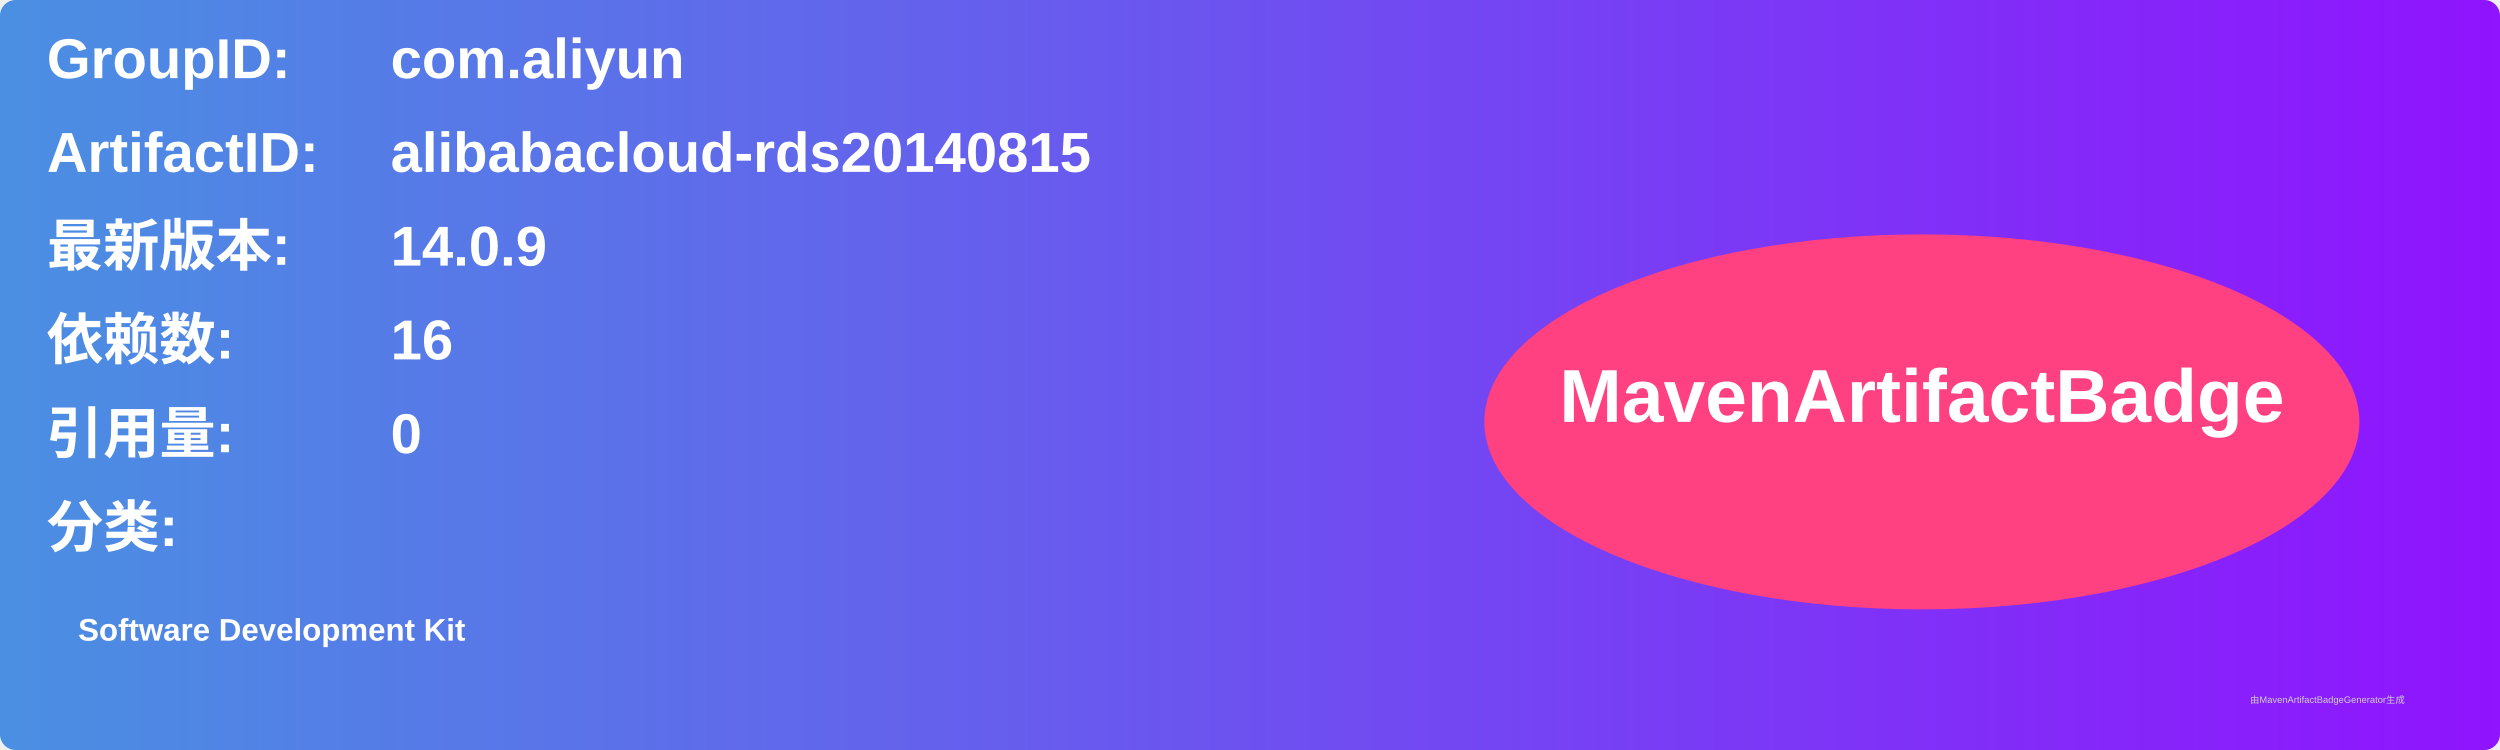
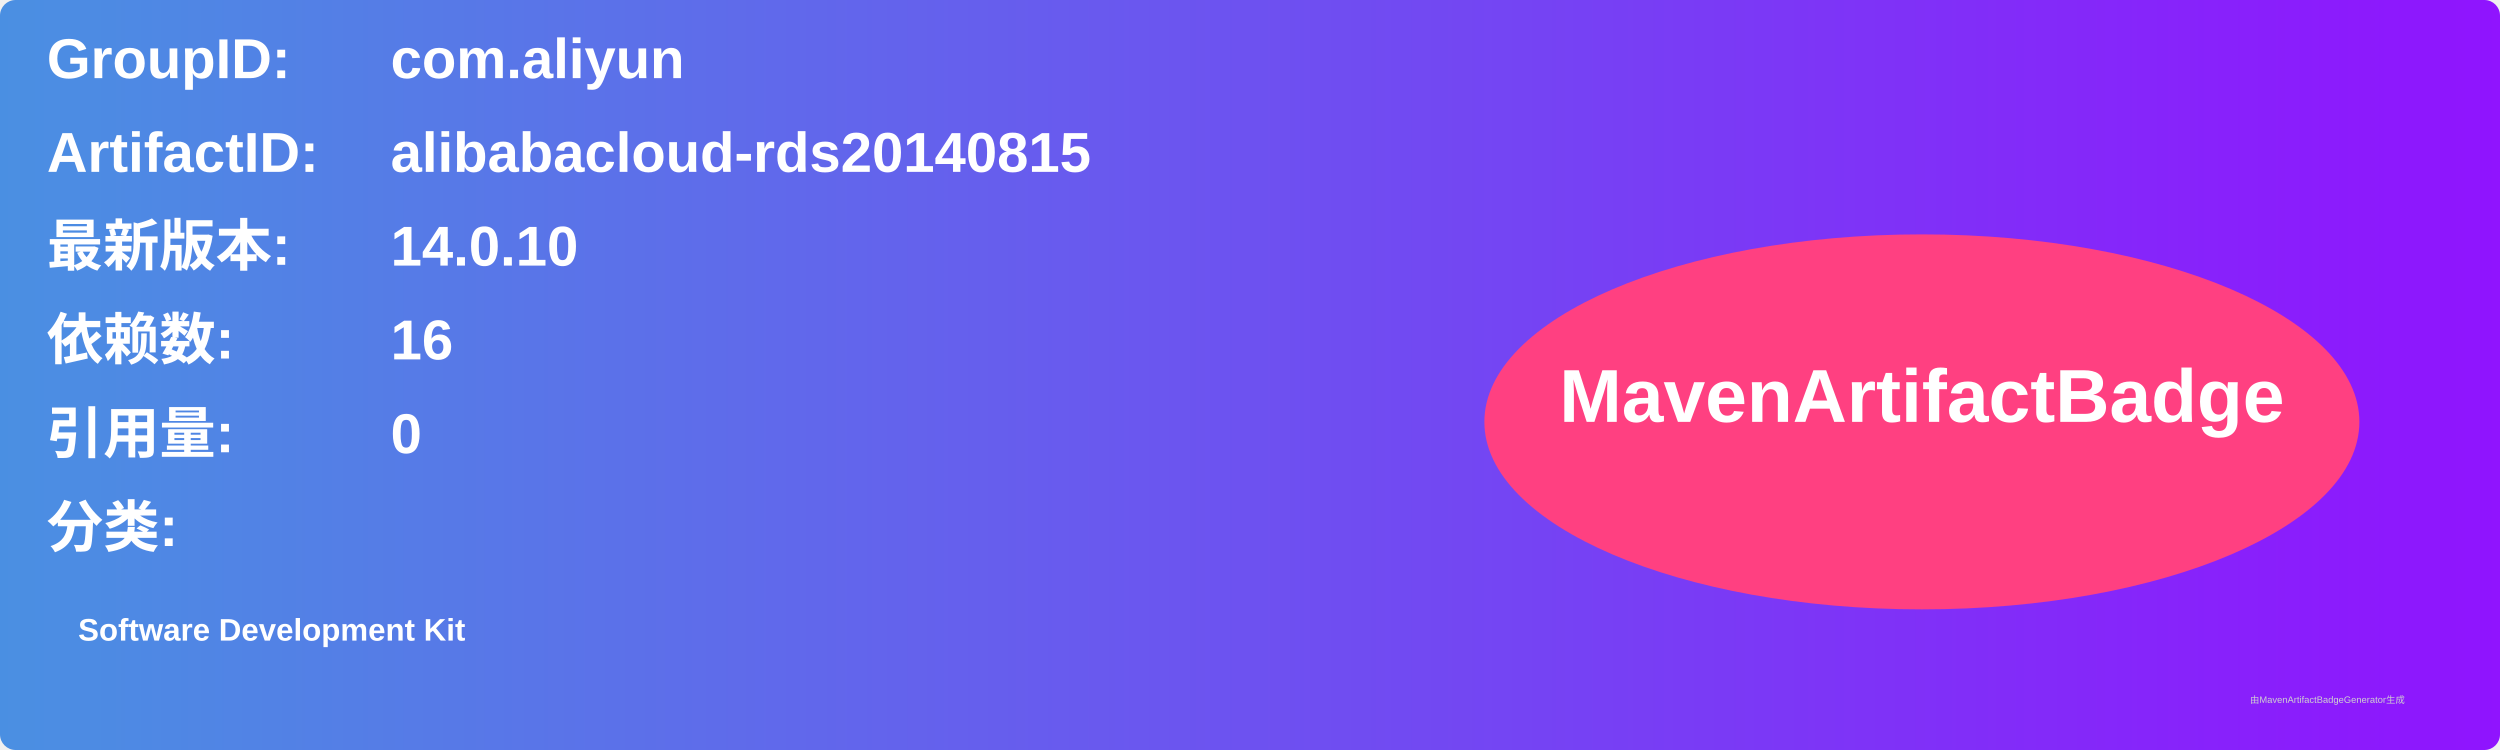
<svg xmlns="http://www.w3.org/2000/svg" width="800" height="240" viewBox="0 0 800 240">
  <linearGradient id="grad" x1="0%" y1="0%" x2="100%" y2="0%">
    <stop offset="0%" stop-color="#4a90e2" />
    <stop offset="100%" stop-color="#9013fe" />
  </linearGradient>
  <rect width="100%" height="100%" rx="5" ry="5" fill="url(#grad)" />
  <g transform="translate(15, 15)">
    <text x="0" y="10" font-family="Arial" font-size="18" fill="white" font-weight="bold" width="260">GroupID:</text>
    <text x="110" y="10" font-family="Arial" font-size="18" fill="white" font-weight="bold" width="460">com.aliyun</text>
    <text x="0" y="40" font-family="Arial" font-size="18" fill="white" font-weight="bold" width="260">ArtifactID:</text>
    <text x="110" y="40" font-family="Arial" font-size="18" fill="white" font-weight="bold" width="460">alibabacloud-rds20140815</text>
    <text x="0" y="70" font-family="Arial" font-size="18" fill="white" font-weight="bold">最新版本:</text>
    <text x="110" y="70" font-family="Arial" font-size="18" fill="white" font-weight="bold">
-       <tspan font-weight="bold">14.0.9</tspan>
+       <tspan font-weight="bold">14.0.10</tspan>
    </text>
    <text x="0" y="100" font-family="Arial" font-size="18" fill="white" font-weight="bold">依赖数: </text>
    <text x="110" y="100" font-family="Arial" font-size="18" fill="white">
      <tspan font-weight="bold">16</tspan>
    </text>
    <text x="0" y="130" font-family="Arial" font-size="18" fill="white" font-weight="bold">引用量: </text>
    <text x="110" y="130" font-family="Arial" font-size="18" fill="white">
      <tspan font-weight="bold">0</tspan>
    </text>
    <text x="0" y="160" font-family="Arial" font-size="18" fill="white" font-weight="bold">分类:</text>
    <text x="10" y="190" font-family="Arial" font-size="10" fill="white">
      <tspan font-weight="bold">Software Development Kit</tspan>
    </text>
    <ellipse cx="600" cy="120" rx="140" ry="60" fill="#ff4081" />
    <text x="600" y="120" text-anchor="middle" font-family="Arial" font-size="24" fill="white" font-weight="bold">MavenArtifactBadge</text>
  </g>
  <text x="720" y="225" font-family="Arial" font-size="3" fill="#d0d0d0">由MavenArtifactBadgeGenerator生成</text>
</svg>
